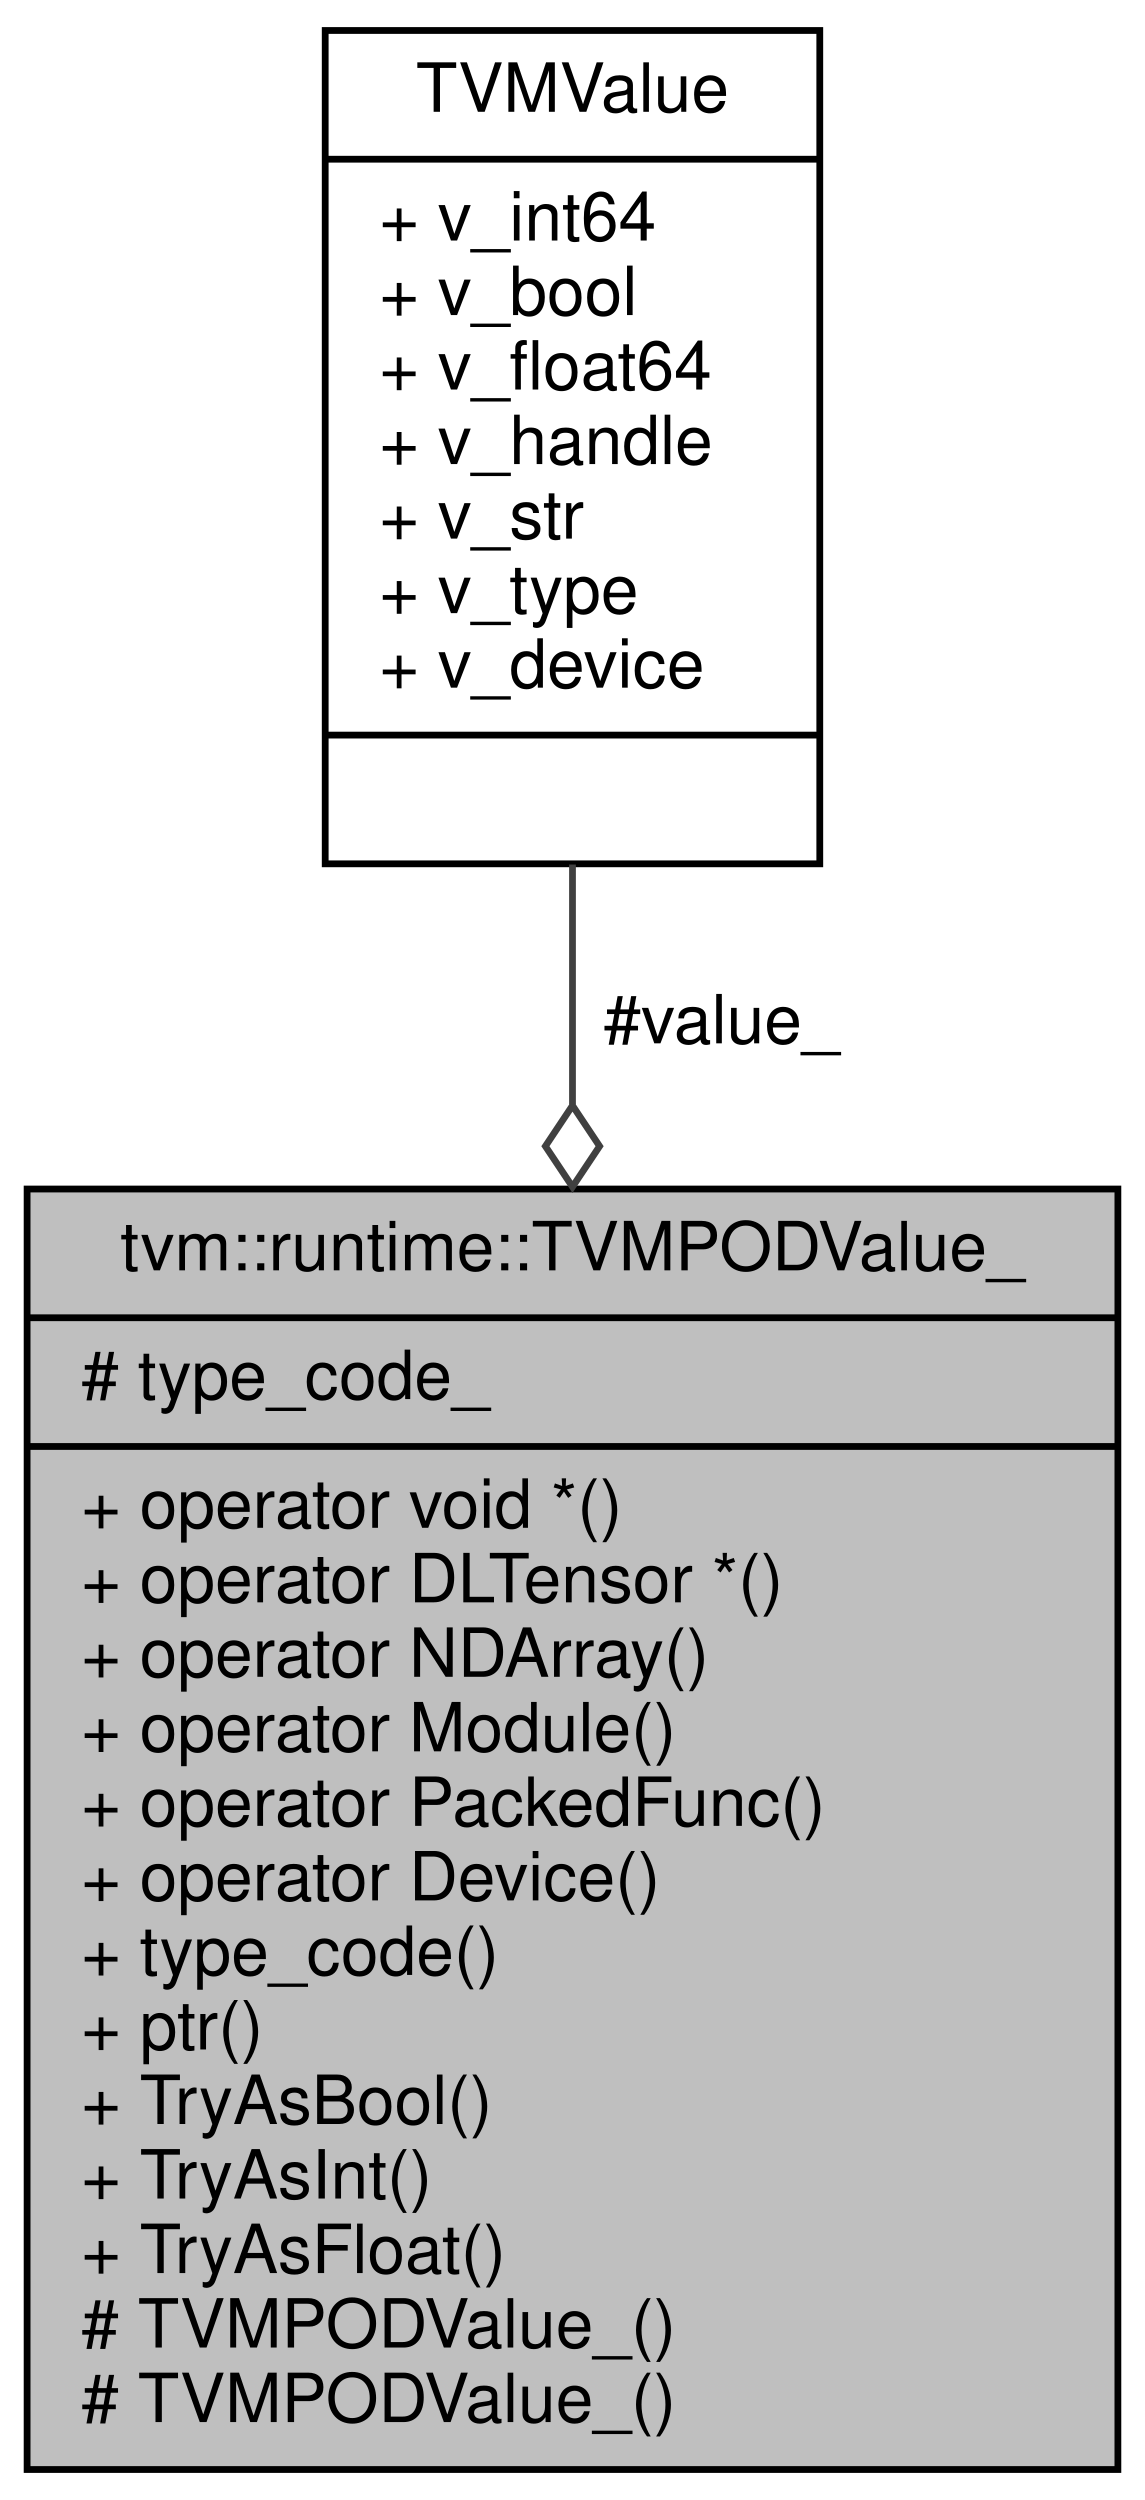
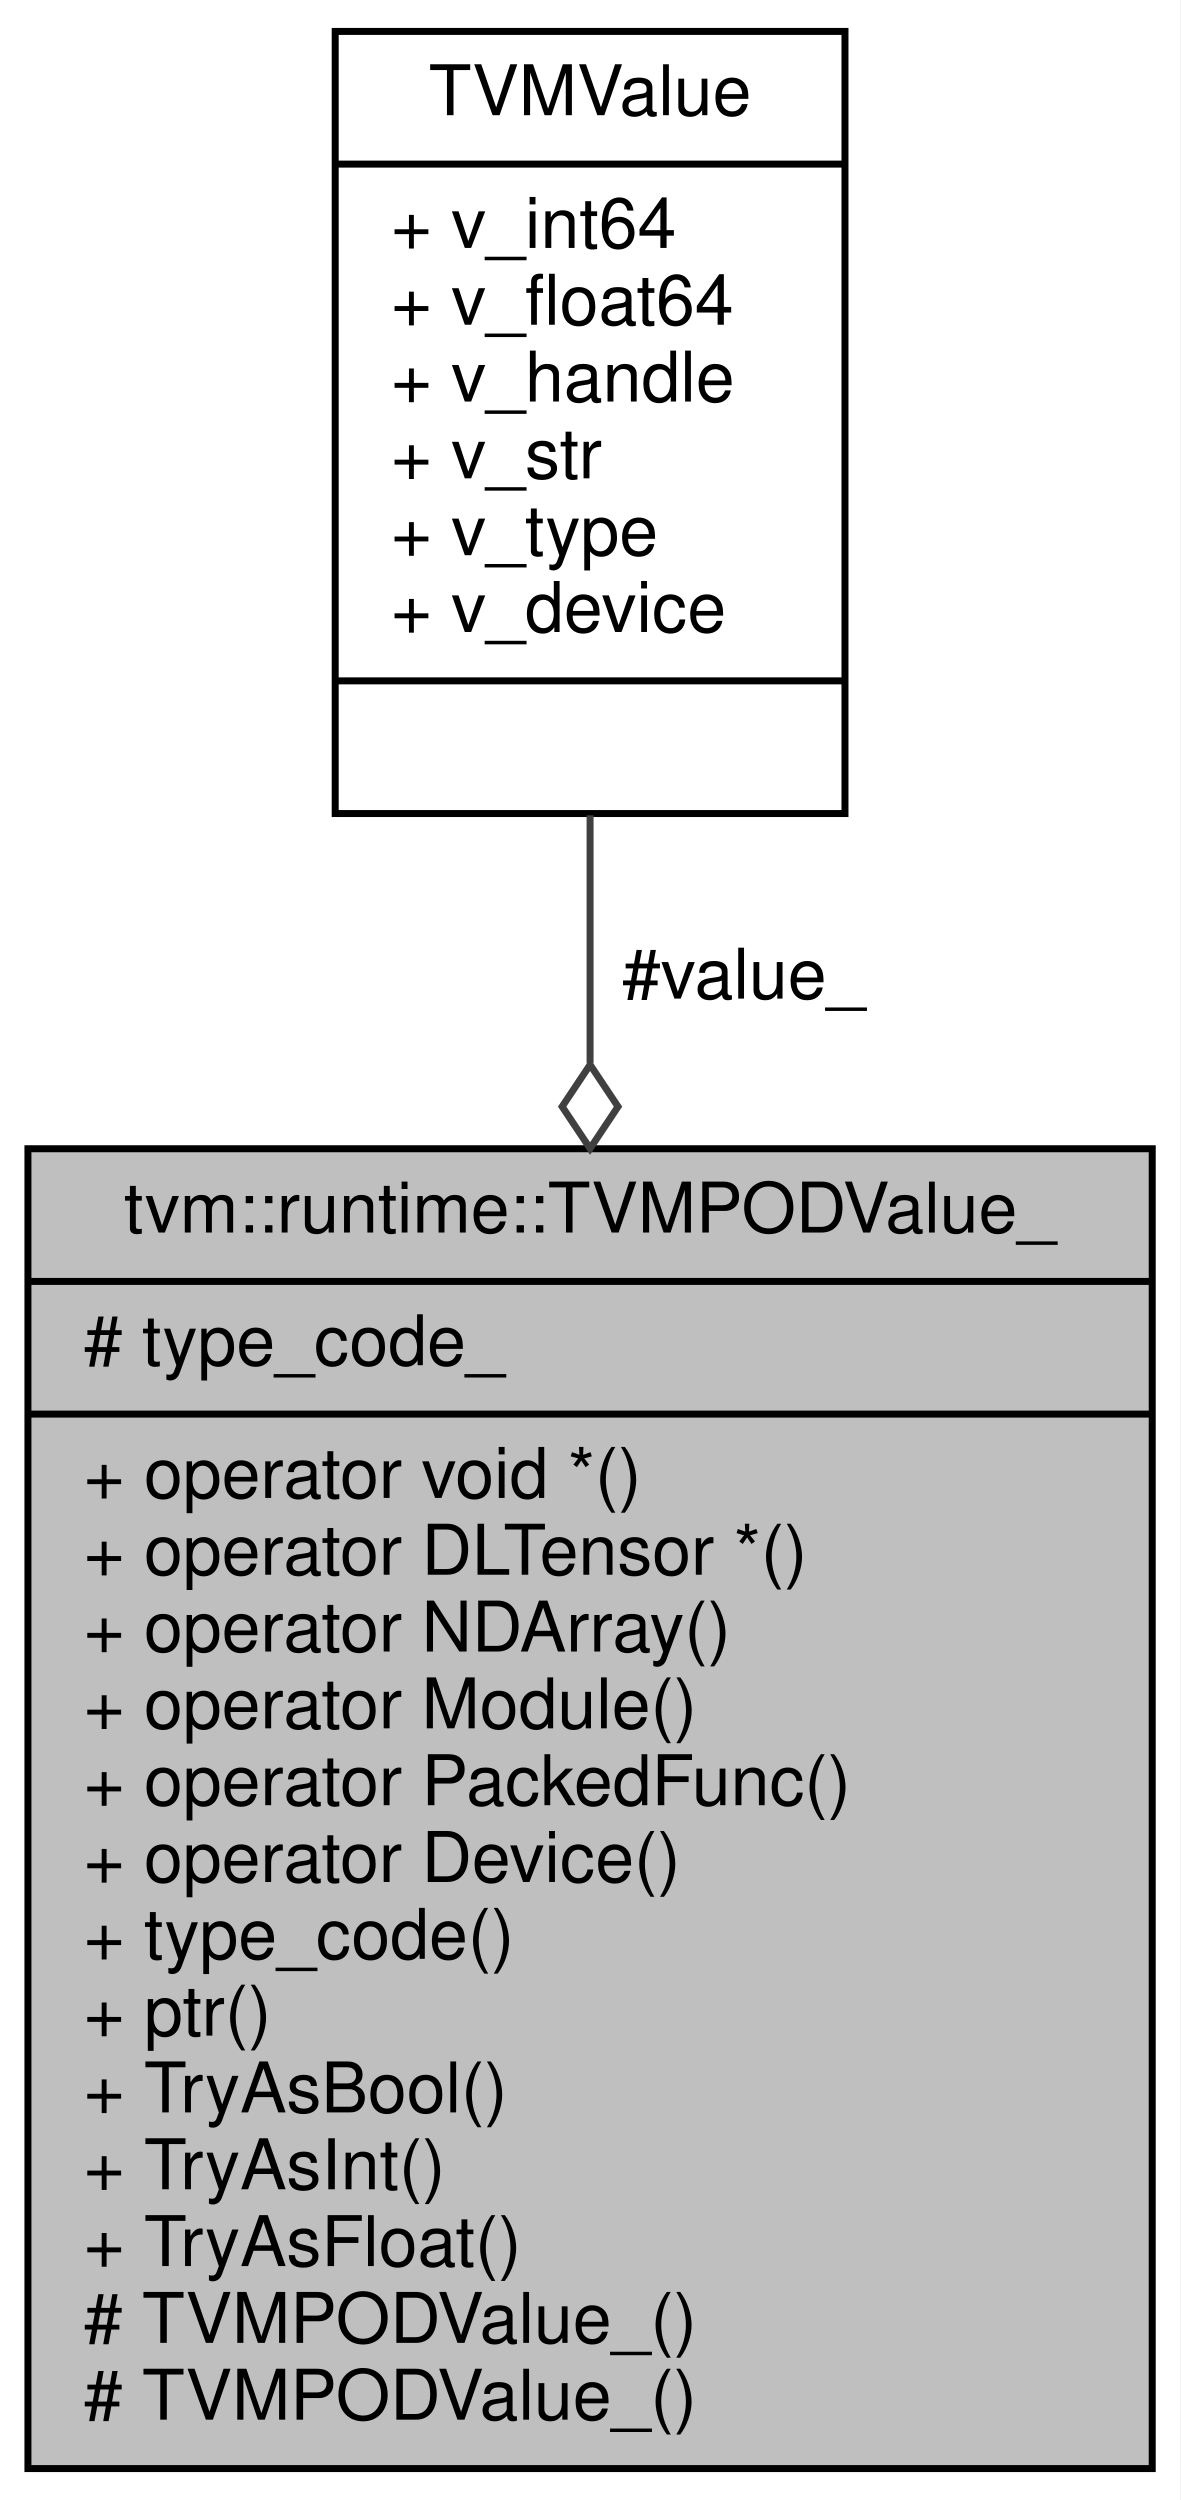
- <svg xmlns="http://www.w3.org/2000/svg" xmlns:xlink="http://www.w3.org/1999/xlink" width="169pt" height="369pt" viewBox="0.00 0.00 169.00 369.00">
-   <g id="graph0" class="graph" transform="scale(1 1) rotate(0) translate(4 365)">
-     <polygon fill="white" stroke="transparent" points="-4,4 -4,-365 165,-365 165,4 -4,4" />
+ <svg xmlns="http://www.w3.org/2000/svg" xmlns:xlink="http://www.w3.org/1999/xlink" width="169pt" height="358pt" viewBox="0.00 0.00 169.00 358.00">
+   <g id="graph0" class="graph" transform="scale(1 1) rotate(0) translate(4 354)">
+     <polygon fill="white" stroke="transparent" points="-4,4 -4,-354 165,-354 165,4 -4,4" />
    <g id="node1" class="node">
      <g id="a_node1">
        <a xlink:title="Internal base class to handle conversion to POD values.">
          <polygon fill="#bfbfbf" stroke="black" points="0,-0.5 0,-189.5 161,-189.5 161,-0.5 0,-0.5" />
          <text text-anchor="middle" x="80.5" y="-177.5" font-family="Helvetica,sans-Serif" font-size="10.00">tvm::runtime::TVMPODValue_</text>
          <polyline fill="none" stroke="black" points="0,-170.5 161,-170.5 " />
          <text text-anchor="start" x="8" y="-158.5" font-family="Helvetica,sans-Serif" font-size="10.00"># type_code_</text>
          <polyline fill="none" stroke="black" points="0,-151.5 161,-151.5 " />
          <text text-anchor="start" x="8" y="-139.5" font-family="Helvetica,sans-Serif" font-size="10.00">+ operator void *()</text>
          <text text-anchor="start" x="8" y="-128.5" font-family="Helvetica,sans-Serif" font-size="10.00">+ operator DLTensor *()</text>
          <text text-anchor="start" x="8" y="-117.5" font-family="Helvetica,sans-Serif" font-size="10.00">+ operator NDArray()</text>
          <text text-anchor="start" x="8" y="-106.5" font-family="Helvetica,sans-Serif" font-size="10.00">+ operator Module()</text>
          <text text-anchor="start" x="8" y="-95.5" font-family="Helvetica,sans-Serif" font-size="10.00">+ operator PackedFunc()</text>
          <text text-anchor="start" x="8" y="-84.5" font-family="Helvetica,sans-Serif" font-size="10.00">+ operator Device()</text>
          <text text-anchor="start" x="8" y="-73.5" font-family="Helvetica,sans-Serif" font-size="10.00">+ type_code()</text>
          <text text-anchor="start" x="8" y="-62.5" font-family="Helvetica,sans-Serif" font-size="10.00">+ ptr()</text>
          <text text-anchor="start" x="8" y="-51.5" font-family="Helvetica,sans-Serif" font-size="10.00">+ TryAsBool()</text>
          <text text-anchor="start" x="8" y="-40.5" font-family="Helvetica,sans-Serif" font-size="10.00">+ TryAsInt()</text>
          <text text-anchor="start" x="8" y="-29.5" font-family="Helvetica,sans-Serif" font-size="10.00">+ TryAsFloat()</text>
          <text text-anchor="start" x="8" y="-18.5" font-family="Helvetica,sans-Serif" font-size="10.00"># TVMPODValue_()</text>
          <text text-anchor="start" x="8" y="-7.5" font-family="Helvetica,sans-Serif" font-size="10.00"># TVMPODValue_()</text>
        </a>
      </g>
    </g>
    <g id="node2" class="node">
      <g id="a_node2">
        <a xlink:href="unionTVMValue.html" target="_top" xlink:title="Union type of values being passed through API and function calls.">
-           <polygon fill="white" stroke="black" points="44,-237.5 44,-360.5 117,-360.5 117,-237.5 44,-237.5" />
-           <text text-anchor="middle" x="80.5" y="-348.5" font-family="Helvetica,sans-Serif" font-size="10.00">TVMValue</text>
-           <polyline fill="none" stroke="black" points="44,-341.5 117,-341.5 " />
-           <text text-anchor="start" x="52" y="-329.5" font-family="Helvetica,sans-Serif" font-size="10.00">+ v_int64</text>
-           <text text-anchor="start" x="52" y="-318.5" font-family="Helvetica,sans-Serif" font-size="10.00">+ v_bool</text>
+           <polygon fill="white" stroke="black" points="44,-237.5 44,-349.5 117,-349.5 117,-237.5 44,-237.5" />
+           <text text-anchor="middle" x="80.5" y="-337.5" font-family="Helvetica,sans-Serif" font-size="10.00">TVMValue</text>
+           <polyline fill="none" stroke="black" points="44,-330.5 117,-330.5 " />
+           <text text-anchor="start" x="52" y="-318.5" font-family="Helvetica,sans-Serif" font-size="10.00">+ v_int64</text>
          <text text-anchor="start" x="52" y="-307.5" font-family="Helvetica,sans-Serif" font-size="10.00">+ v_float64</text>
          <text text-anchor="start" x="52" y="-296.5" font-family="Helvetica,sans-Serif" font-size="10.00">+ v_handle</text>
          <text text-anchor="start" x="52" y="-285.5" font-family="Helvetica,sans-Serif" font-size="10.00">+ v_str</text>
          <text text-anchor="start" x="52" y="-274.5" font-family="Helvetica,sans-Serif" font-size="10.00">+ v_type</text>
          <text text-anchor="start" x="52" y="-263.5" font-family="Helvetica,sans-Serif" font-size="10.00">+ v_device</text>
          <polyline fill="none" stroke="black" points="44,-256.5 117,-256.5 " />
          <text text-anchor="middle" x="80.5" y="-244.5" font-family="Helvetica,sans-Serif" font-size="10.00"> </text>
        </a>
      </g>
    </g>
    <g id="edge1" class="edge">
-       <path fill="none" stroke="#404040" d="M80.5,-237.39C80.5,-226.15 80.5,-214.11 80.5,-201.97" />
-       <polygon fill="none" stroke="#404040" points="80.5,-201.82 76.5,-195.82 80.5,-189.82 84.5,-195.82 80.5,-201.82" />
+       <path fill="none" stroke="#404040" d="M80.5,-237.24C80.5,-226.09 80.5,-214.01 80.5,-201.78" />
+       <polygon fill="none" stroke="#404040" points="80.5,-201.53 76.5,-195.53 80.5,-189.53 84.5,-195.53 80.5,-201.53" />
      <text text-anchor="middle" x="102.5" y="-211" font-family="Helvetica,sans-Serif" font-size="10.00"> #value_</text>
    </g>
  </g>
</svg>
